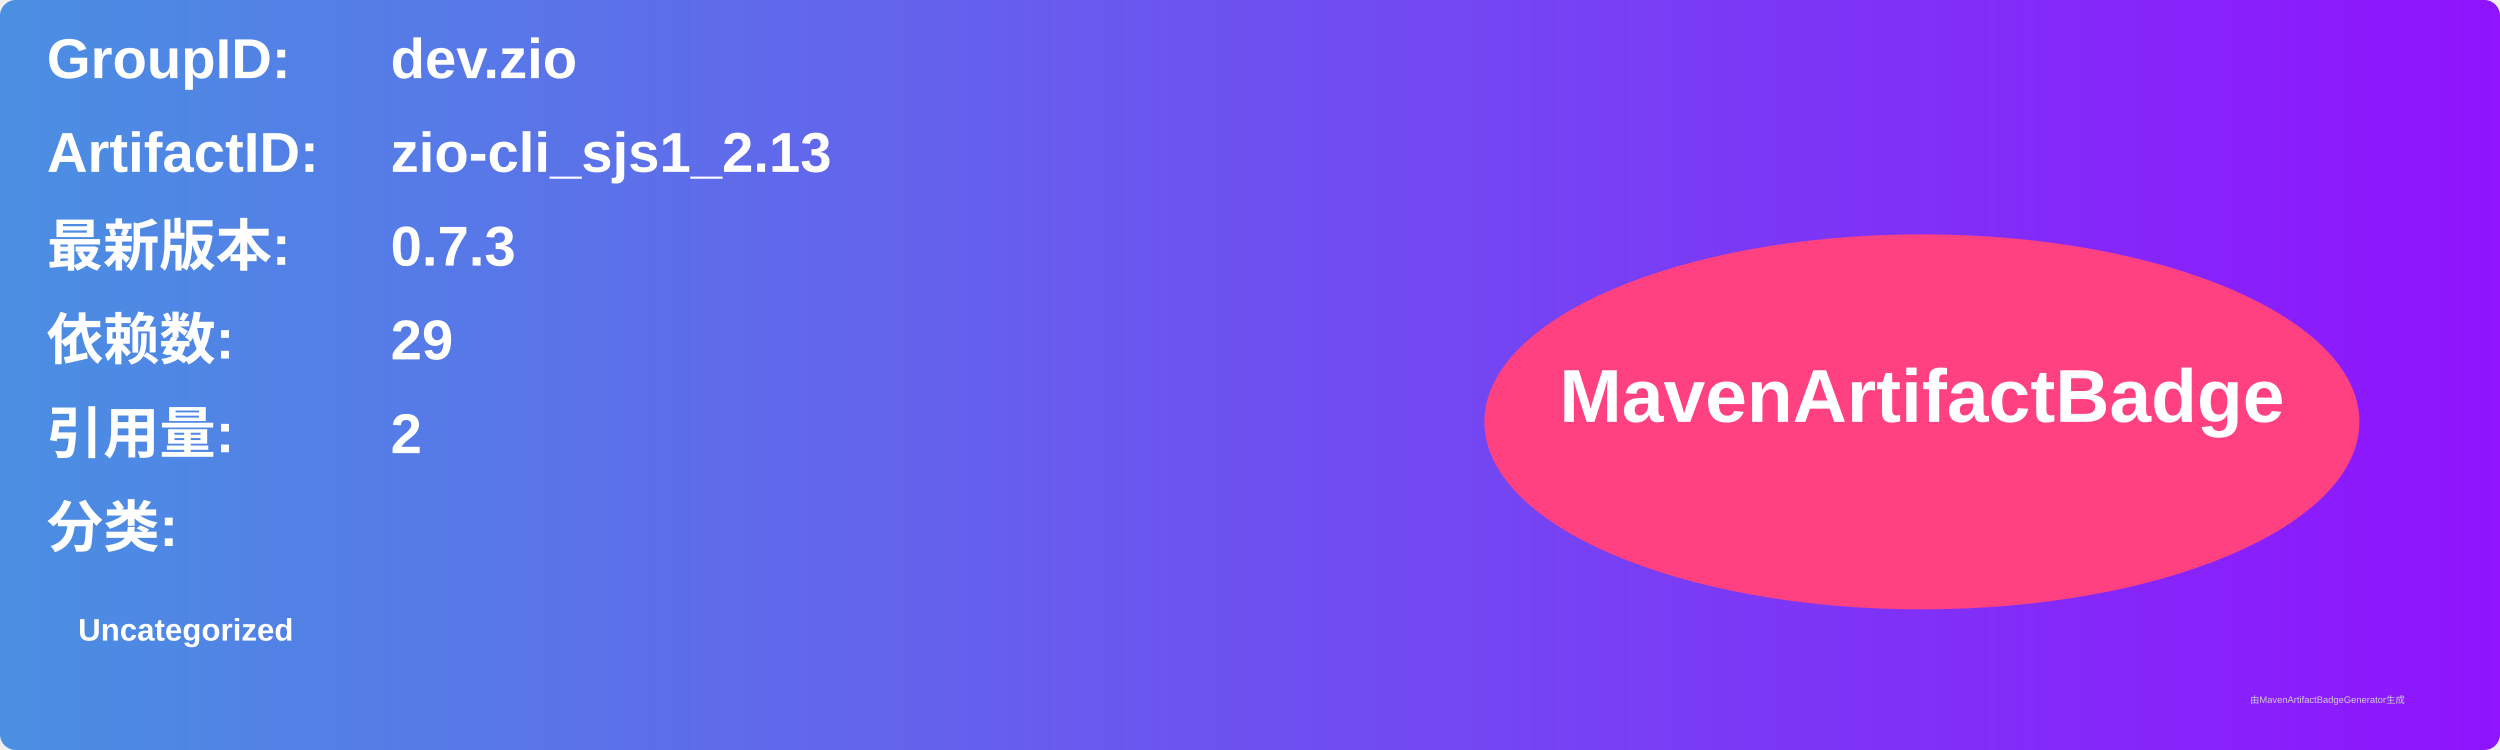
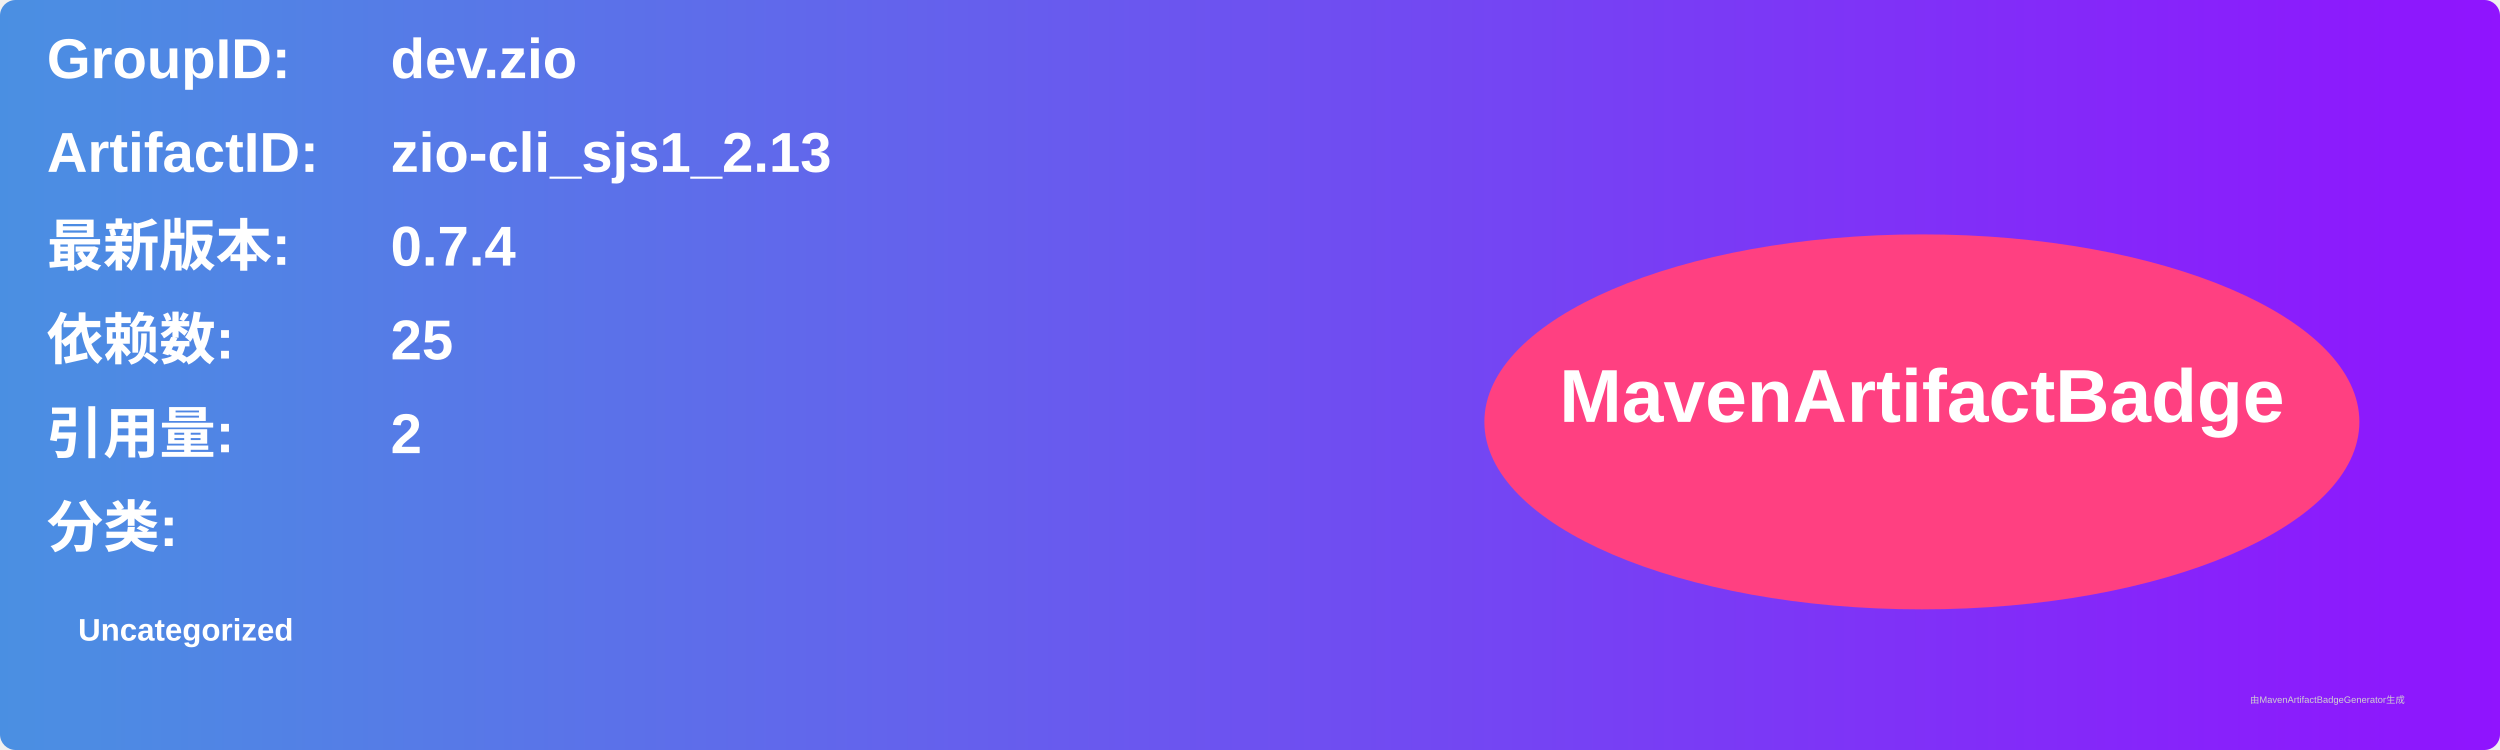
<svg xmlns="http://www.w3.org/2000/svg" width="800" height="240" viewBox="0 0 800 240">
  <linearGradient id="grad" x1="0%" y1="0%" x2="100%" y2="0%">
    <stop offset="0%" stop-color="#4a90e2" />
    <stop offset="100%" stop-color="#9013fe" />
  </linearGradient>
  <rect width="100%" height="100%" rx="5" ry="5" fill="url(#grad)" />
  <g transform="translate(15, 15)">
    <text x="0" y="10" font-family="Arial" font-size="18" fill="white" font-weight="bold" width="260">GroupID:</text>
    <text x="110" y="10" font-family="Arial" font-size="18" fill="white" font-weight="bold" width="460">dev.zio</text>
    <text x="0" y="40" font-family="Arial" font-size="18" fill="white" font-weight="bold" width="260">ArtifactID:</text>
    <text x="110" y="40" font-family="Arial" font-size="18" fill="white" font-weight="bold" width="460">zio-cli_sjs1_2.13</text>
    <text x="0" y="70" font-family="Arial" font-size="18" fill="white" font-weight="bold">最新版本:</text>
    <text x="110" y="70" font-family="Arial" font-size="18" fill="white" font-weight="bold">
-       <tspan font-weight="bold">0.7.3</tspan>
+       <tspan font-weight="bold">0.7.4</tspan>
    </text>
    <text x="0" y="100" font-family="Arial" font-size="18" fill="white" font-weight="bold">依赖数: </text>
    <text x="110" y="100" font-family="Arial" font-size="18" fill="white">
-       <tspan font-weight="bold">29</tspan>
+       <tspan font-weight="bold">25</tspan>
    </text>
    <text x="0" y="130" font-family="Arial" font-size="18" fill="white" font-weight="bold">引用量: </text>
    <text x="110" y="130" font-family="Arial" font-size="18" fill="white">
      <tspan font-weight="bold">2</tspan>
    </text>
    <text x="0" y="160" font-family="Arial" font-size="18" fill="white" font-weight="bold">分类:</text>
    <text x="10" y="190" font-family="Arial" font-size="10" fill="white">
      <tspan font-weight="bold">Uncategorized</tspan>
    </text>
    <ellipse cx="600" cy="120" rx="140" ry="60" fill="#ff4081" />
    <text x="600" y="120" text-anchor="middle" font-family="Arial" font-size="24" fill="white" font-weight="bold">MavenArtifactBadge</text>
  </g>
  <text x="720" y="225" font-family="Arial" font-size="3" fill="#d0d0d0">由MavenArtifactBadgeGenerator生成</text>
</svg>
